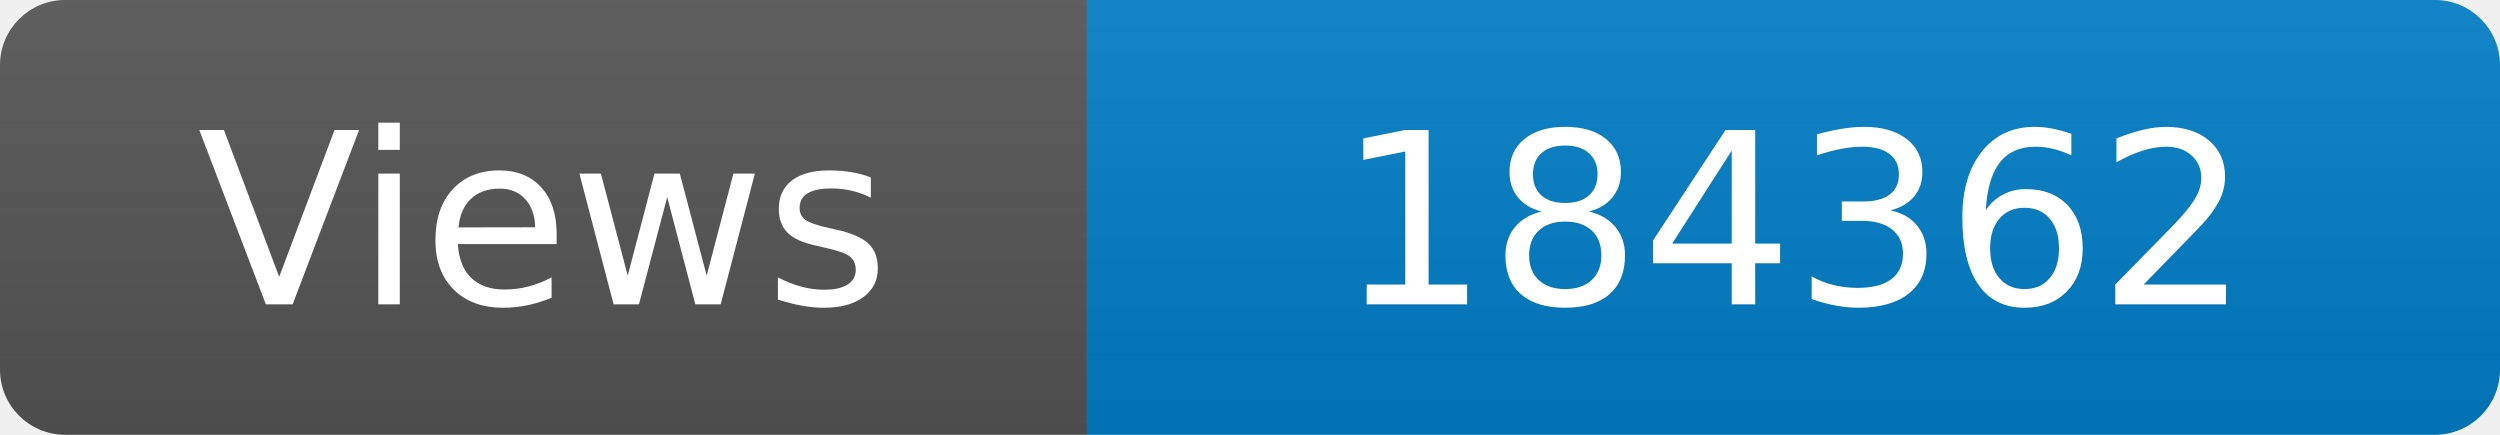
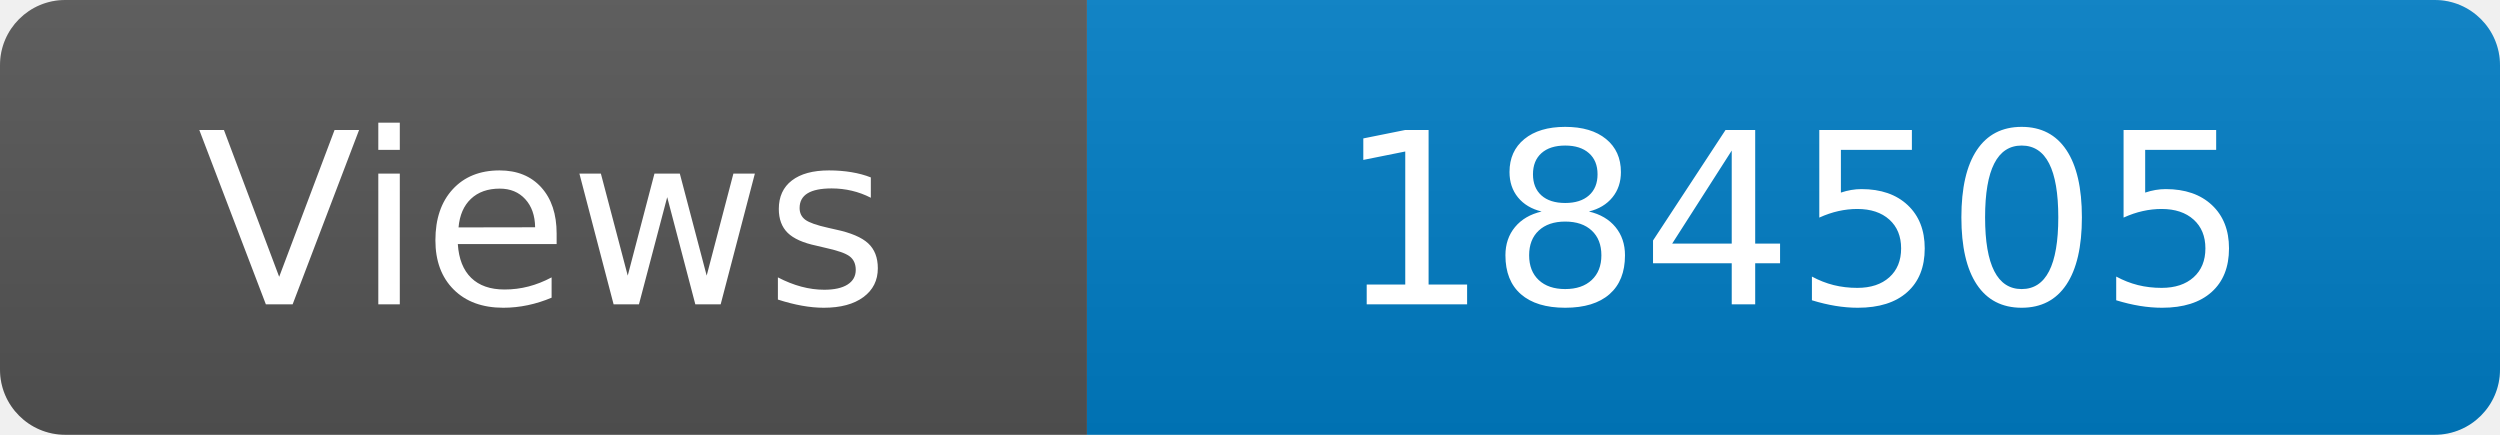
<svg xmlns="http://www.w3.org/2000/svg" width="115" height="20" role="img" aria-label="Maintained?: yes">
  <linearGradient id="s" x2="0" y2="100%">
    <stop offset="0" stop-color="#bbb" stop-opacity=".1" />
    <stop offset="1" stop-opacity=".1" />
  </linearGradient>
  <clipPath id="r">
    <rect width="115" height="20" rx="3" fill="#fff" />
  </clipPath>
  <g clip-path="url(#r)">
    <rect width="50" height="20" fill="#555" />
    <rect x="50" width="160" height="20" fill="#007ec6" />
    <rect width="115" height="20" fill="url(#s)" />
  </g>
  <g fill="#fff" text-anchor="middle" font-family="Verdana,Geneva,DejaVu Sans,sans-serif" font-size="110">
    <text x="250" y="140" transform="scale(.1)" fill="#fff">Views</text>
-     <text x="825" y="140" transform="scale(.1)" fill="#fff">184362</text>
+     <text x="825" y="140" transform="scale(.1)" fill="#fff">184505</text>
  </g>
</svg>
